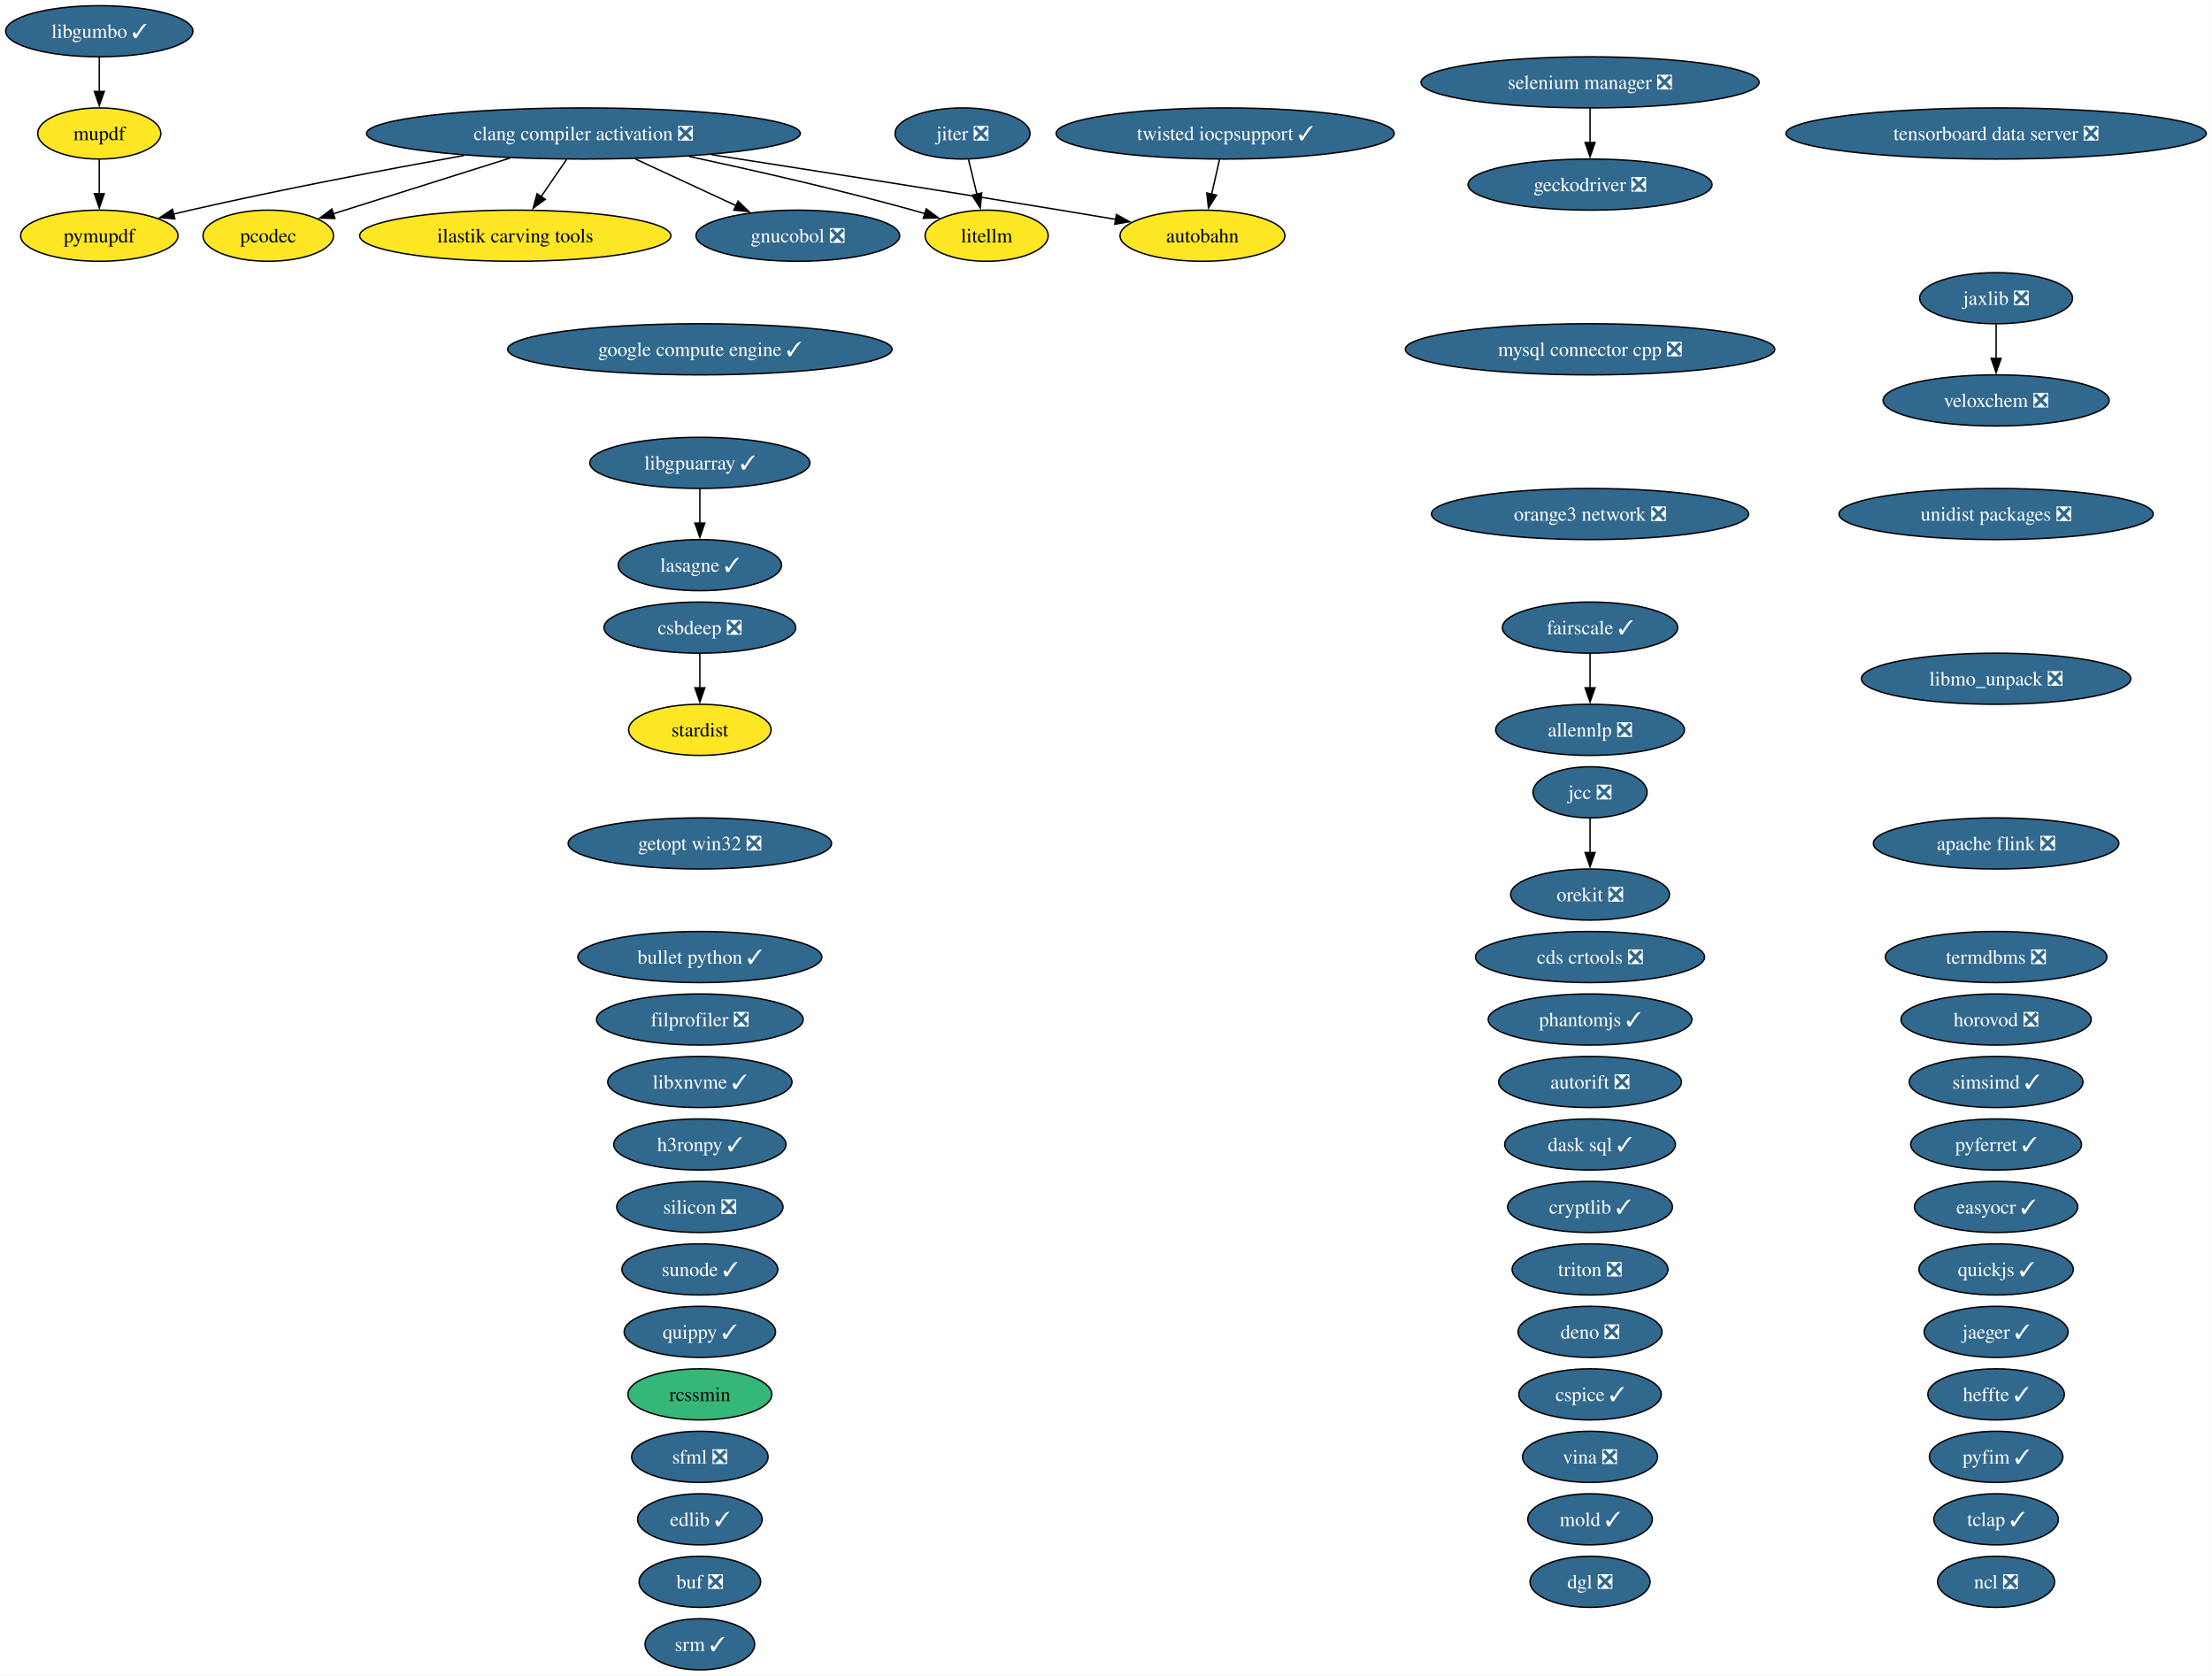
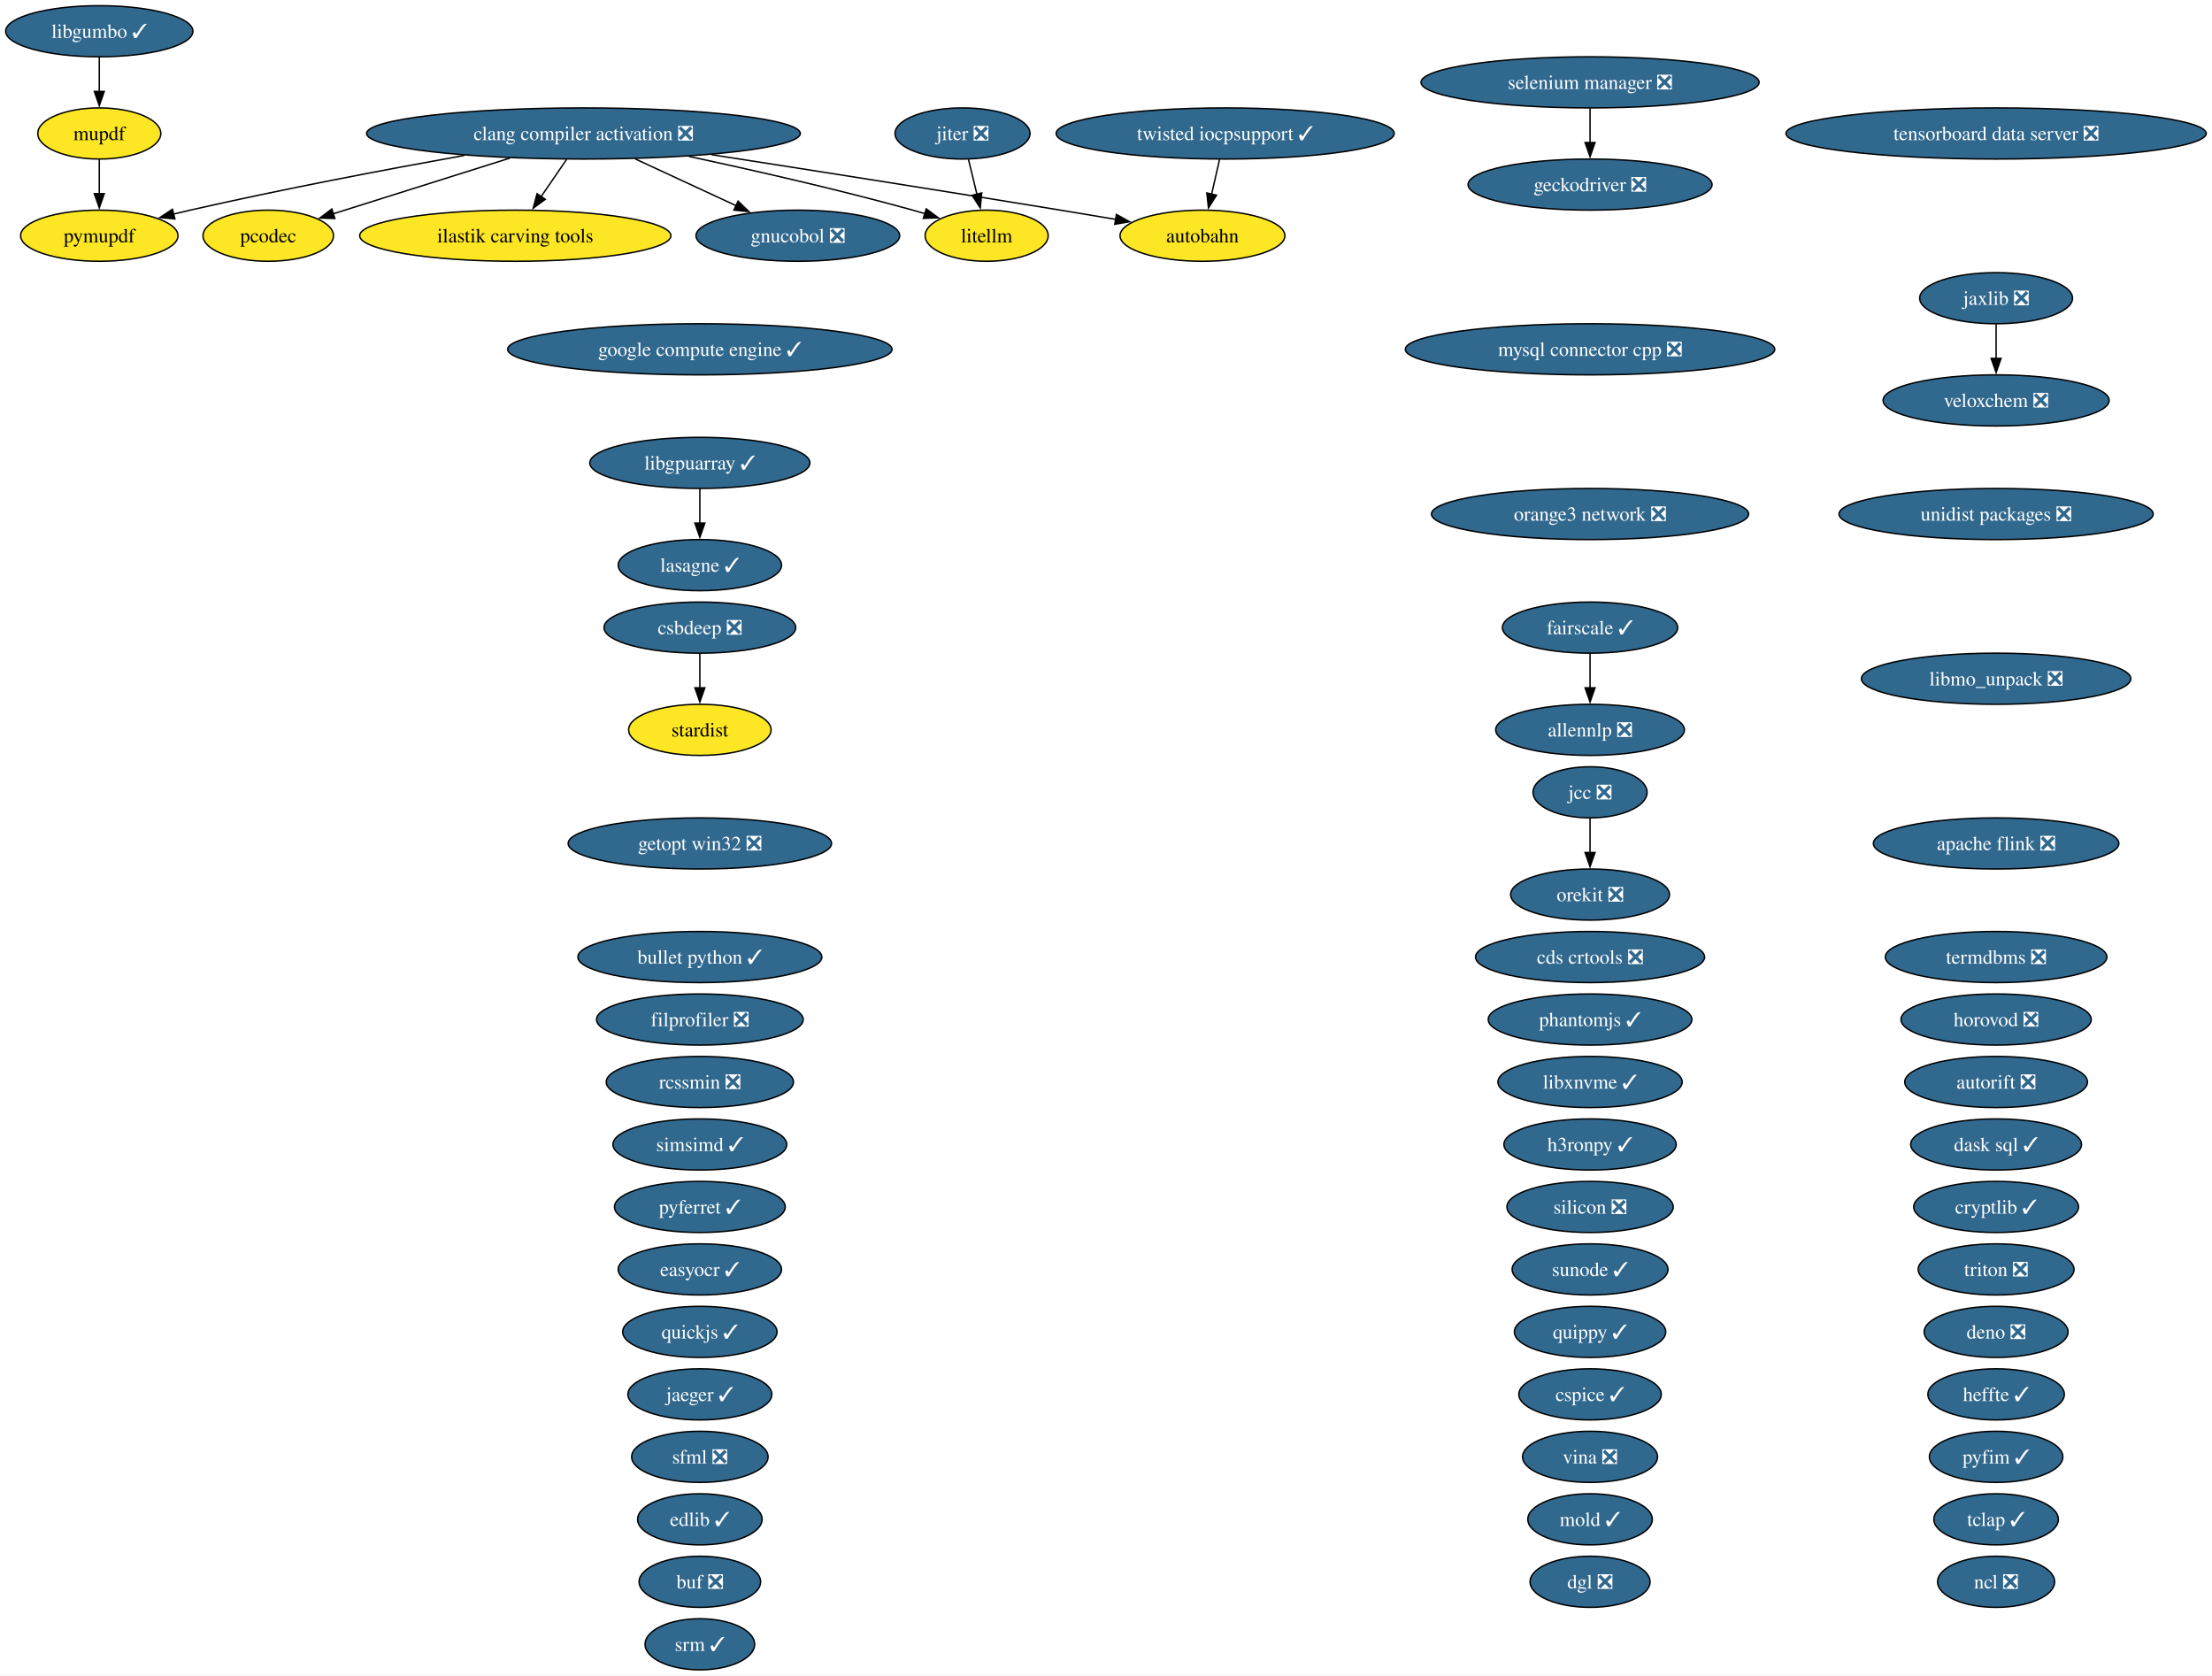
<svg xmlns="http://www.w3.org/2000/svg" xmlns:xlink="http://www.w3.org/1999/xlink" width="1558pt" height="1180pt" viewBox="0.00 0.00 1558.00 1180.00">
  <g id="graph0" class="graph" transform="scale(1 1) rotate(0) translate(4 1176)">
    <polygon fill="white" stroke="none" points="-4,4 -4,-1176 1553.95,-1176 1553.95,4 -4,4" />
    <g id="node1" class="node">
      <g id="a_node1">
        <a xlink:href="https://github.com/conda-forge/allennlp-feedstock/pull/40" xlink:title="allennlp ❎">
          <ellipse fill="#31688e" stroke="black" cx="1115.94" cy="-662" rx="66.47" ry="18" />
          <text xml:space="preserve" text-anchor="middle" x="1115.94" y="-657.33" font-family="Times,serif" font-size="14.00" fill="white">allennlp ❎</text>
        </a>
      </g>
    </g>
    <g id="node2" class="node">
      <g id="a_node2">
        <a xlink:href="https://github.com/conda-forge/apache-flink-feedstock/pull/21" xlink:title="apache flink ❎">
          <ellipse fill="#31688e" stroke="black" cx="1401.94" cy="-582" rx="86.46" ry="18" />
          <text xml:space="preserve" text-anchor="middle" x="1401.94" y="-577.33" font-family="Times,serif" font-size="14.00" fill="white">apache flink ❎</text>
        </a>
      </g>
    </g>
    <g id="node3" class="node">
      <g id="a_node3">
        <a xlink:href="https://github.com/conda-forge/autobahn-feedstock" xlink:title="autobahn">
          <ellipse fill="#fde725" stroke="black" cx="842.94" cy="-1010" rx="58.05" ry="18" />
          <text xml:space="preserve" text-anchor="middle" x="842.94" y="-1005.33" font-family="Times,serif" font-size="14.00">autobahn</text>
        </a>
      </g>
    </g>
    <g id="node4" class="node">
      <g id="a_node4">
        <a xlink:href="https://github.com/conda-forge/autorift-feedstock/pull/70" xlink:title="autorift ❎">
-           <ellipse fill="#31688e" stroke="black" cx="1115.94" cy="-414" rx="64.36" ry="18" />
-           <text xml:space="preserve" text-anchor="middle" x="1115.94" y="-409.32" font-family="Times,serif" font-size="14.00" fill="white">autorift ❎</text>
+           <ellipse fill="#31688e" stroke="black" cx="1401.94" cy="-414" rx="64.36" ry="18" />
+           <text xml:space="preserve" text-anchor="middle" x="1401.94" y="-409.32" font-family="Times,serif" font-size="14.00" fill="white">autorift ❎</text>
        </a>
      </g>
    </g>
    <g id="node5" class="node">
      <g id="a_node5">
        <a xlink:href="https://github.com/conda-forge/buf-feedstock/pull/48" xlink:title="buf ❎">
          <ellipse fill="#31688e" stroke="black" cx="488.94" cy="-62" rx="42.79" ry="18" />
          <text xml:space="preserve" text-anchor="middle" x="488.94" y="-57.33" font-family="Times,serif" font-size="14.00" fill="white">buf ❎</text>
        </a>
      </g>
    </g>
    <g id="node6" class="node">
      <g id="a_node6">
        <a xlink:href="https://github.com/conda-forge/bullet-python-feedstock/pull/14" xlink:title="bullet python ✓">
          <ellipse fill="#31688e" stroke="black" cx="488.94" cy="-502" rx="85.93" ry="18" />
          <text xml:space="preserve" text-anchor="middle" x="488.94" y="-497.32" font-family="Times,serif" font-size="14.00" fill="white">bullet python ✓</text>
        </a>
      </g>
    </g>
    <g id="node7" class="node">
      <g id="a_node7">
        <a xlink:href="https://github.com/conda-forge/cds-crtools-feedstock/pull/109" xlink:title="cds crtools ❎">
          <ellipse fill="#31688e" stroke="black" cx="1115.94" cy="-502" rx="80.67" ry="18" />
          <text xml:space="preserve" text-anchor="middle" x="1115.94" y="-497.32" font-family="Times,serif" font-size="14.00" fill="white">cds crtools ❎</text>
        </a>
      </g>
    </g>
    <g id="node8" class="node">
      <g id="a_node8">
        <a xlink:href="https://github.com/conda-forge/clang-compiler-activation-feedstock/pull/85" xlink:title="clang compiler activation ❎">
          <ellipse fill="#31688e" stroke="black" cx="406.94" cy="-1082" rx="152.75" ry="18" />
          <text xml:space="preserve" text-anchor="middle" x="406.94" y="-1077.33" font-family="Times,serif" font-size="14.00" fill="white">clang compiler activation ❎</text>
        </a>
      </g>
    </g>
    <g id="edge1" class="edge">
      <path fill="none" stroke="black" d="M497.19,-1067.06C564.86,-1056.54 659.75,-1041.63 742.94,-1028 755.57,-1025.93 769.1,-1023.66 781.99,-1021.48" />
      <polygon fill="black" stroke="black" points="782.35,-1024.97 791.62,-1019.84 781.17,-1018.07 782.35,-1024.97" />
    </g>
    <g id="node21" class="node">
      <g id="a_node21">
        <a xlink:href="https://github.com/conda-forge/gnucobol-feedstock/pull/4" xlink:title="gnucobol ❎">
          <ellipse fill="#31688e" stroke="black" cx="557.94" cy="-1010" rx="71.73" ry="18" />
          <text xml:space="preserve" text-anchor="middle" x="557.94" y="-1005.33" font-family="Times,serif" font-size="14.00" fill="white">gnucobol ❎</text>
        </a>
      </g>
    </g>
    <g id="edge2" class="edge">
      <path fill="none" stroke="black" d="M443.49,-1064.05C464.89,-1054.13 492.04,-1041.55 514.52,-1031.13" />
      <polygon fill="black" stroke="black" points="515.84,-1034.37 523.44,-1026.99 512.9,-1028.02 515.84,-1034.37" />
    </g>
    <g id="node35" class="node">
      <g id="a_node35">
        <a xlink:href="https://github.com/conda-forge/litellm-feedstock" xlink:title="litellm">
          <ellipse fill="#fde725" stroke="black" cx="690.94" cy="-1010" rx="43.32" ry="18" />
          <text xml:space="preserve" text-anchor="middle" x="690.94" y="-1005.33" font-family="Times,serif" font-size="14.00">litellm</text>
        </a>
      </g>
    </g>
    <g id="edge4" class="edge">
      <path fill="none" stroke="black" d="M481.29,-1065.82C527.03,-1056.04 586.68,-1042.48 638.94,-1028 641.7,-1027.23 644.54,-1026.41 647.39,-1025.56" />
      <polygon fill="black" stroke="black" points="648.39,-1028.91 656.9,-1022.61 646.31,-1022.23 648.39,-1028.91" />
    </g>
    <g id="node45" class="node">
      <g id="a_node45">
        <a xlink:href="https://github.com/conda-forge/pymupdf-feedstock" xlink:title="pymupdf">
          <ellipse fill="#fde725" stroke="black" cx="65.94" cy="-1010" rx="55.42" ry="18" />
          <text xml:space="preserve" text-anchor="middle" x="65.94" y="-1005.33" font-family="Times,serif" font-size="14.00">pymupdf</text>
        </a>
      </g>
    </g>
    <g id="edge6" class="edge">
      <path fill="none" stroke="black" d="M322.98,-1066.53C267.89,-1056.64 194.38,-1042.7 129.94,-1028 126.12,-1027.13 122.19,-1026.19 118.24,-1025.22" />
      <polygon fill="black" stroke="black" points="119.17,-1021.84 108.61,-1022.78 117.45,-1028.62 119.17,-1021.84" />
    </g>
    <g id="node64" class="node">
      <g id="a_node64">
        <a xlink:href="https://github.com/conda-forge/ilastik-carving-tools-feedstock" xlink:title="ilastik carving tools">
          <ellipse fill="#fde725" stroke="black" cx="358.94" cy="-1010" rx="109.61" ry="18" />
          <text xml:space="preserve" text-anchor="middle" x="358.94" y="-1005.33" font-family="Times,serif" font-size="14.00">ilastik carving tools</text>
        </a>
      </g>
    </g>
    <g id="edge3" class="edge">
      <path fill="none" stroke="black" d="M395.07,-1063.7C389.67,-1055.81 383.15,-1046.3 377.14,-1037.55" />
      <polygon fill="black" stroke="black" points="380.07,-1035.62 371.52,-1029.35 374.29,-1039.58 380.07,-1035.62" />
    </g>
    <g id="node65" class="node">
      <g id="a_node65">
        <a xlink:href="https://github.com/conda-forge/pcodec-feedstock" xlink:title="pcodec">
          <ellipse fill="#fde725" stroke="black" cx="184.94" cy="-1010" rx="45.95" ry="18" />
          <text xml:space="preserve" text-anchor="middle" x="184.94" y="-1005.33" font-family="Times,serif" font-size="14.00">pcodec</text>
        </a>
      </g>
    </g>
    <g id="edge5" class="edge">
      <path fill="none" stroke="black" d="M355.17,-1064.68C317.43,-1052.78 266.78,-1036.81 230.56,-1025.38" />
      <polygon fill="black" stroke="black" points="231.85,-1022.12 221.26,-1022.45 229.74,-1028.8 231.85,-1022.12" />
    </g>
    <g id="node9" class="node">
      <g id="a_node9">
        <a xlink:href="https://github.com/conda-forge/cryptlib-feedstock/pull/5" xlink:title="cryptlib ✓">
-           <ellipse fill="#31688e" stroke="black" cx="1115.94" cy="-326" rx="58.05" ry="18" />
-           <text xml:space="preserve" text-anchor="middle" x="1115.94" y="-321.32" font-family="Times,serif" font-size="14.00" fill="white">cryptlib ✓</text>
+           <ellipse fill="#31688e" stroke="black" cx="1401.94" cy="-326" rx="58.05" ry="18" />
+           <text xml:space="preserve" text-anchor="middle" x="1401.94" y="-321.32" font-family="Times,serif" font-size="14.00" fill="white">cryptlib ✓</text>
        </a>
      </g>
    </g>
    <g id="node10" class="node">
      <g id="a_node10">
        <a xlink:href="https://github.com/conda-forge/csbdeep-feedstock/pull/18" xlink:title="csbdeep ❎">
          <ellipse fill="#31688e" stroke="black" cx="488.94" cy="-734" rx="67.52" ry="18" />
          <text xml:space="preserve" text-anchor="middle" x="488.94" y="-729.33" font-family="Times,serif" font-size="14.00" fill="white">csbdeep ❎</text>
        </a>
      </g>
    </g>
    <g id="node54" class="node">
      <g id="a_node54">
        <a xlink:href="https://github.com/conda-forge/stardist-feedstock" xlink:title="stardist">
          <ellipse fill="#fde725" stroke="black" cx="488.94" cy="-662" rx="50.16" ry="18" />
          <text xml:space="preserve" text-anchor="middle" x="488.94" y="-657.33" font-family="Times,serif" font-size="14.00">stardist</text>
        </a>
      </g>
    </g>
    <g id="edge7" class="edge">
      <path fill="none" stroke="black" d="M488.94,-715.7C488.94,-708.41 488.94,-699.73 488.94,-691.54" />
      <polygon fill="black" stroke="black" points="492.44,-691.62 488.94,-681.62 485.44,-691.62 492.44,-691.62" />
    </g>
    <g id="node11" class="node">
      <g id="a_node11">
        <a xlink:href="https://github.com/conda-forge/cspice-feedstock/pull/43" xlink:title="cspice ✓">
          <ellipse fill="#31688e" stroke="black" cx="1115.94" cy="-194" rx="50.16" ry="18" />
          <text xml:space="preserve" text-anchor="middle" x="1115.94" y="-189.32" font-family="Times,serif" font-size="14.00" fill="white">cspice ✓</text>
        </a>
      </g>
    </g>
    <g id="node12" class="node">
      <g id="a_node12">
        <a xlink:href="https://github.com/conda-forge/dask-sql-feedstock/pull/86" xlink:title="dask sql ✓">
-           <ellipse fill="#31688e" stroke="black" cx="1115.94" cy="-370" rx="60.15" ry="18" />
-           <text xml:space="preserve" text-anchor="middle" x="1115.94" y="-365.32" font-family="Times,serif" font-size="14.00" fill="white">dask sql ✓</text>
+           <ellipse fill="#31688e" stroke="black" cx="1401.94" cy="-370" rx="60.15" ry="18" />
+           <text xml:space="preserve" text-anchor="middle" x="1401.94" y="-365.32" font-family="Times,serif" font-size="14.00" fill="white">dask sql ✓</text>
        </a>
      </g>
    </g>
    <g id="node13" class="node">
      <g id="a_node13">
        <a xlink:href="https://github.com/conda-forge/deno-feedstock/pull/11" xlink:title="deno ❎">
-           <ellipse fill="#31688e" stroke="black" cx="1115.94" cy="-238" rx="50.68" ry="18" />
-           <text xml:space="preserve" text-anchor="middle" x="1115.94" y="-233.32" font-family="Times,serif" font-size="14.00" fill="white">deno ❎</text>
+           <ellipse fill="#31688e" stroke="black" cx="1401.94" cy="-238" rx="50.68" ry="18" />
+           <text xml:space="preserve" text-anchor="middle" x="1401.94" y="-233.32" font-family="Times,serif" font-size="14.00" fill="white">deno ❎</text>
        </a>
      </g>
    </g>
    <g id="node14" class="node">
      <g id="a_node14">
        <a xlink:href="https://github.com/conda-forge/dgl-feedstock/pull/69" xlink:title="dgl ❎">
          <ellipse fill="#31688e" stroke="black" cx="1115.94" cy="-62" rx="42.26" ry="18" />
          <text xml:space="preserve" text-anchor="middle" x="1115.94" y="-57.33" font-family="Times,serif" font-size="14.00" fill="white">dgl ❎</text>
        </a>
      </g>
    </g>
    <g id="node15" class="node">
      <g id="a_node15">
        <a xlink:href="https://github.com/conda-forge/easyocr-feedstock/pull/14" xlink:title="easyocr ✓">
-           <ellipse fill="#31688e" stroke="black" cx="1401.94" cy="-326" rx="57.52" ry="18" />
-           <text xml:space="preserve" text-anchor="middle" x="1401.94" y="-321.32" font-family="Times,serif" font-size="14.00" fill="white">easyocr ✓</text>
+           <ellipse fill="#31688e" stroke="black" cx="488.94" cy="-282" rx="57.52" ry="18" />
+           <text xml:space="preserve" text-anchor="middle" x="488.94" y="-277.32" font-family="Times,serif" font-size="14.00" fill="white">easyocr ✓</text>
        </a>
      </g>
    </g>
    <g id="node16" class="node">
      <g id="a_node16">
        <a xlink:href="https://github.com/conda-forge/edlib-feedstock/pull/7" xlink:title="edlib ✓">
          <ellipse fill="#31688e" stroke="black" cx="488.94" cy="-106" rx="43.84" ry="18" />
          <text xml:space="preserve" text-anchor="middle" x="488.94" y="-101.33" font-family="Times,serif" font-size="14.00" fill="white">edlib ✓</text>
        </a>
      </g>
    </g>
    <g id="node17" class="node">
      <g id="a_node17">
        <a xlink:href="https://github.com/conda-forge/fairscale-feedstock/pull/39" xlink:title="fairscale ✓">
          <ellipse fill="#31688e" stroke="black" cx="1115.94" cy="-734" rx="61.73" ry="18" />
          <text xml:space="preserve" text-anchor="middle" x="1115.94" y="-729.33" font-family="Times,serif" font-size="14.00" fill="white">fairscale ✓</text>
        </a>
      </g>
    </g>
    <g id="edge8" class="edge">
      <path fill="none" stroke="black" d="M1115.94,-715.7C1115.94,-708.41 1115.94,-699.73 1115.94,-691.54" />
      <polygon fill="black" stroke="black" points="1119.44,-691.62 1115.94,-681.62 1112.44,-691.62 1119.44,-691.62" />
    </g>
    <g id="node18" class="node">
      <g id="a_node18">
        <a xlink:href="https://github.com/conda-forge/filprofiler-feedstock/pull/51" xlink:title="filprofiler ❎">
          <ellipse fill="#31688e" stroke="black" cx="488.94" cy="-458" rx="72.78" ry="18" />
          <text xml:space="preserve" text-anchor="middle" x="488.94" y="-453.32" font-family="Times,serif" font-size="14.00" fill="white">filprofiler ❎</text>
        </a>
      </g>
    </g>
    <g id="node19" class="node">
      <g id="a_node19">
        <a xlink:href="https://github.com/conda-forge/geckodriver-feedstock/pull/37" xlink:title="geckodriver ❎">
          <ellipse fill="#31688e" stroke="black" cx="1115.94" cy="-1046" rx="85.93" ry="18" />
          <text xml:space="preserve" text-anchor="middle" x="1115.94" y="-1041.33" font-family="Times,serif" font-size="14.00" fill="white">geckodriver ❎</text>
        </a>
      </g>
    </g>
    <g id="node20" class="node">
      <g id="a_node20">
        <a xlink:href="https://github.com/conda-forge/getopt-win32-feedstock/pull/5" xlink:title="getopt win32 ❎">
          <ellipse fill="#31688e" stroke="black" cx="488.94" cy="-582" rx="92.77" ry="18" />
          <text xml:space="preserve" text-anchor="middle" x="488.94" y="-577.33" font-family="Times,serif" font-size="14.00" fill="white">getopt win32 ❎</text>
        </a>
      </g>
    </g>
    <g id="node22" class="node">
      <g id="a_node22">
        <a xlink:href="https://github.com/conda-forge/google-compute-engine-feedstock/pull/12" xlink:title="google compute engine ✓">
          <ellipse fill="#31688e" stroke="black" cx="488.94" cy="-930" rx="135.39" ry="18" />
          <text xml:space="preserve" text-anchor="middle" x="488.94" y="-925.33" font-family="Times,serif" font-size="14.00" fill="white">google compute engine ✓</text>
        </a>
      </g>
    </g>
    <g id="node23" class="node">
      <g id="a_node23">
        <a xlink:href="https://github.com/conda-forge/h3ronpy-feedstock/pull/3" xlink:title="h3ronpy ✓">
-           <ellipse fill="#31688e" stroke="black" cx="488.94" cy="-370" rx="60.68" ry="18" />
-           <text xml:space="preserve" text-anchor="middle" x="488.94" y="-365.32" font-family="Times,serif" font-size="14.00" fill="white">h3ronpy ✓</text>
+           <ellipse fill="#31688e" stroke="black" cx="1115.94" cy="-370" rx="60.68" ry="18" />
+           <text xml:space="preserve" text-anchor="middle" x="1115.94" y="-365.32" font-family="Times,serif" font-size="14.00" fill="white">h3ronpy ✓</text>
        </a>
      </g>
    </g>
    <g id="node24" class="node">
      <g id="a_node24">
        <a xlink:href="https://github.com/conda-forge/heffte-feedstock/pull/8" xlink:title="heffte ✓">
          <ellipse fill="#31688e" stroke="black" cx="1401.94" cy="-194" rx="48.05" ry="18" />
          <text xml:space="preserve" text-anchor="middle" x="1401.94" y="-189.32" font-family="Times,serif" font-size="14.00" fill="white">heffte ✓</text>
        </a>
      </g>
    </g>
    <g id="node25" class="node">
      <g id="a_node25">
        <a xlink:href="https://github.com/conda-forge/horovod-feedstock/pull/56" xlink:title="horovod ❎">
          <ellipse fill="#31688e" stroke="black" cx="1401.94" cy="-458" rx="66.99" ry="18" />
          <text xml:space="preserve" text-anchor="middle" x="1401.94" y="-453.32" font-family="Times,serif" font-size="14.00" fill="white">horovod ❎</text>
        </a>
      </g>
    </g>
    <g id="node26" class="node">
      <g id="a_node26">
        <a xlink:href="https://github.com/conda-forge/jaeger-feedstock/pull/28" xlink:title="jaeger ✓">
-           <ellipse fill="#31688e" stroke="black" cx="1401.94" cy="-238" rx="50.68" ry="18" />
-           <text xml:space="preserve" text-anchor="middle" x="1401.94" y="-233.32" font-family="Times,serif" font-size="14.00" fill="white">jaeger ✓</text>
+           <ellipse fill="#31688e" stroke="black" cx="488.94" cy="-194" rx="50.68" ry="18" />
+           <text xml:space="preserve" text-anchor="middle" x="488.94" y="-189.32" font-family="Times,serif" font-size="14.00" fill="white">jaeger ✓</text>
        </a>
      </g>
    </g>
    <g id="node27" class="node">
      <g id="a_node27">
        <a xlink:href="https://github.com/conda-forge/jaxlib-feedstock/pull/271" xlink:title="jaxlib ❎">
          <ellipse fill="#31688e" stroke="black" cx="1401.94" cy="-966" rx="53.84" ry="18" />
          <text xml:space="preserve" text-anchor="middle" x="1401.94" y="-961.33" font-family="Times,serif" font-size="14.00" fill="white">jaxlib ❎</text>
        </a>
      </g>
    </g>
    <g id="node62" class="node">
      <g id="a_node62">
        <a xlink:href="https://github.com/conda-forge/veloxchem-feedstock/pull/31" xlink:title="veloxchem ❎">
          <ellipse fill="#31688e" stroke="black" cx="1401.94" cy="-894" rx="79.62" ry="18" />
          <text xml:space="preserve" text-anchor="middle" x="1401.94" y="-889.33" font-family="Times,serif" font-size="14.00" fill="white">veloxchem ❎</text>
        </a>
      </g>
    </g>
    <g id="edge9" class="edge">
      <path fill="none" stroke="black" d="M1401.94,-947.7C1401.94,-940.41 1401.94,-931.73 1401.94,-923.54" />
      <polygon fill="black" stroke="black" points="1405.44,-923.62 1401.94,-913.62 1398.44,-923.62 1405.44,-923.62" />
    </g>
    <g id="node28" class="node">
      <g id="a_node28">
        <a xlink:href="https://github.com/conda-forge/jcc-feedstock/pull/82" xlink:title="jcc ❎">
          <ellipse fill="#31688e" stroke="black" cx="1115.94" cy="-618" rx="40.16" ry="18" />
          <text xml:space="preserve" text-anchor="middle" x="1115.94" y="-613.33" font-family="Times,serif" font-size="14.00" fill="white">jcc ❎</text>
        </a>
      </g>
    </g>
    <g id="node41" class="node">
      <g id="a_node41">
        <a xlink:href="https://github.com/conda-forge/orekit-feedstock/pull/111" xlink:title="orekit ❎">
          <ellipse fill="#31688e" stroke="black" cx="1115.94" cy="-546" rx="55.94" ry="18" />
          <text xml:space="preserve" text-anchor="middle" x="1115.94" y="-541.33" font-family="Times,serif" font-size="14.00" fill="white">orekit ❎</text>
        </a>
      </g>
    </g>
    <g id="edge10" class="edge">
      <path fill="none" stroke="black" d="M1115.94,-599.7C1115.94,-592.41 1115.94,-583.73 1115.94,-575.54" />
      <polygon fill="black" stroke="black" points="1119.44,-575.62 1115.94,-565.62 1112.44,-575.62 1119.44,-575.62" />
    </g>
    <g id="node29" class="node">
      <g id="a_node29">
        <a xlink:href="https://github.com/conda-forge/jiter-feedstock/pull/10" xlink:title="jiter ❎">
          <ellipse fill="#31688e" stroke="black" cx="673.94" cy="-1082" rx="47.53" ry="18" />
          <text xml:space="preserve" text-anchor="middle" x="673.94" y="-1077.33" font-family="Times,serif" font-size="14.00" fill="white">jiter ❎</text>
        </a>
      </g>
    </g>
    <g id="edge11" class="edge">
      <path fill="none" stroke="black" d="M678.14,-1063.7C679.93,-1056.32 682.07,-1047.52 684.08,-1039.25" />
      <polygon fill="black" stroke="black" points="687.47,-1040.12 686.43,-1029.58 680.67,-1038.47 687.47,-1040.12" />
    </g>
    <g id="node30" class="node">
      <g id="a_node30">
        <a xlink:href="https://github.com/conda-forge/lasagne-feedstock/pull/11" xlink:title="lasagne ✓">
          <ellipse fill="#31688e" stroke="black" cx="488.94" cy="-778" rx="57.52" ry="18" />
          <text xml:space="preserve" text-anchor="middle" x="488.94" y="-773.33" font-family="Times,serif" font-size="14.00" fill="white">lasagne ✓</text>
        </a>
      </g>
    </g>
    <g id="node31" class="node">
      <g id="a_node31">
        <a xlink:href="https://github.com/conda-forge/libgpuarray-feedstock/pull/22" xlink:title="libgpuarray ✓">
          <ellipse fill="#31688e" stroke="black" cx="488.94" cy="-850" rx="77.51" ry="18" />
          <text xml:space="preserve" text-anchor="middle" x="488.94" y="-845.33" font-family="Times,serif" font-size="14.00" fill="white">libgpuarray ✓</text>
        </a>
      </g>
    </g>
    <g id="edge12" class="edge">
      <path fill="none" stroke="black" d="M488.94,-831.7C488.94,-824.41 488.94,-815.73 488.94,-807.54" />
      <polygon fill="black" stroke="black" points="492.44,-807.62 488.94,-797.62 485.44,-807.62 492.44,-807.62" />
    </g>
    <g id="node32" class="node">
      <g id="a_node32">
        <a xlink:href="https://github.com/conda-forge/libgumbo-feedstock/pull/6" xlink:title="libgumbo ✓">
          <ellipse fill="#31688e" stroke="black" cx="65.94" cy="-1154" rx="65.94" ry="18" />
          <text xml:space="preserve" text-anchor="middle" x="65.94" y="-1149.33" font-family="Times,serif" font-size="14.00" fill="white">libgumbo ✓</text>
        </a>
      </g>
    </g>
    <g id="node37" class="node">
      <g id="a_node37">
        <a xlink:href="https://github.com/conda-forge/mupdf-feedstock" xlink:title="mupdf">
          <ellipse fill="#fde725" stroke="black" cx="65.94" cy="-1082" rx="43.32" ry="18" />
          <text xml:space="preserve" text-anchor="middle" x="65.94" y="-1077.33" font-family="Times,serif" font-size="14.00">mupdf</text>
        </a>
      </g>
    </g>
    <g id="edge13" class="edge">
      <path fill="none" stroke="black" d="M65.94,-1135.7C65.94,-1128.41 65.94,-1119.73 65.94,-1111.54" />
      <polygon fill="black" stroke="black" points="69.44,-1111.62 65.94,-1101.62 62.44,-1111.62 69.44,-1111.62" />
    </g>
    <g id="node33" class="node">
      <g id="a_node33">
        <a xlink:href="https://github.com/conda-forge/libmo_unpack-feedstock/pull/21" xlink:title="libmo_unpack ❎">
          <ellipse fill="#31688e" stroke="black" cx="1401.94" cy="-698" rx="94.88" ry="18" />
          <text xml:space="preserve" text-anchor="middle" x="1401.94" y="-693.33" font-family="Times,serif" font-size="14.00" fill="white">libmo_unpack ❎</text>
        </a>
      </g>
    </g>
    <g id="node34" class="node">
      <g id="a_node34">
        <a xlink:href="https://github.com/conda-forge/libxnvme-feedstock/pull/5" xlink:title="libxnvme ✓">
-           <ellipse fill="#31688e" stroke="black" cx="488.94" cy="-414" rx="64.89" ry="18" />
-           <text xml:space="preserve" text-anchor="middle" x="488.94" y="-409.32" font-family="Times,serif" font-size="14.00" fill="white">libxnvme ✓</text>
+           <ellipse fill="#31688e" stroke="black" cx="1115.94" cy="-414" rx="64.89" ry="18" />
+           <text xml:space="preserve" text-anchor="middle" x="1115.94" y="-409.32" font-family="Times,serif" font-size="14.00" fill="white">libxnvme ✓</text>
        </a>
      </g>
    </g>
    <g id="node36" class="node">
      <g id="a_node36">
        <a xlink:href="https://github.com/conda-forge/mold-feedstock/pull/39" xlink:title="mold ✓">
          <ellipse fill="#31688e" stroke="black" cx="1115.94" cy="-106" rx="43.84" ry="18" />
          <text xml:space="preserve" text-anchor="middle" x="1115.94" y="-101.33" font-family="Times,serif" font-size="14.00" fill="white">mold ✓</text>
        </a>
      </g>
    </g>
    <g id="edge14" class="edge">
      <path fill="none" stroke="black" d="M65.94,-1063.7C65.94,-1056.41 65.94,-1047.73 65.94,-1039.54" />
      <polygon fill="black" stroke="black" points="69.44,-1039.62 65.94,-1029.62 62.44,-1039.62 69.44,-1039.62" />
    </g>
    <g id="node38" class="node">
      <g id="a_node38">
        <a xlink:href="https://github.com/conda-forge/mysql-connector-cpp-feedstock/pull/33" xlink:title="mysql connector cpp ❎">
          <ellipse fill="#31688e" stroke="black" cx="1115.94" cy="-930" rx="130.12" ry="18" />
          <text xml:space="preserve" text-anchor="middle" x="1115.94" y="-925.33" font-family="Times,serif" font-size="14.00" fill="white">mysql connector cpp ❎</text>
        </a>
      </g>
    </g>
    <g id="node39" class="node">
      <g id="a_node39">
        <a xlink:href="https://github.com/conda-forge/ncl-feedstock/pull/178" xlink:title="ncl ❎">
          <ellipse fill="#31688e" stroke="black" cx="1401.94" cy="-62" rx="41.21" ry="18" />
          <text xml:space="preserve" text-anchor="middle" x="1401.94" y="-57.33" font-family="Times,serif" font-size="14.00" fill="white">ncl ❎</text>
        </a>
      </g>
    </g>
    <g id="node40" class="node">
      <g id="a_node40">
        <a xlink:href="https://github.com/conda-forge/orange3-network-feedstock/pull/34" xlink:title="orange3 network ❎">
          <ellipse fill="#31688e" stroke="black" cx="1115.94" cy="-814" rx="111.71" ry="18" />
          <text xml:space="preserve" text-anchor="middle" x="1115.94" y="-809.33" font-family="Times,serif" font-size="14.00" fill="white">orange3 network ❎</text>
        </a>
      </g>
    </g>
    <g id="node42" class="node">
      <g id="a_node42">
        <a xlink:href="https://github.com/conda-forge/phantomjs-feedstock/pull/5" xlink:title="phantomjs ✓">
          <ellipse fill="#31688e" stroke="black" cx="1115.94" cy="-458" rx="71.73" ry="18" />
          <text xml:space="preserve" text-anchor="middle" x="1115.94" y="-453.32" font-family="Times,serif" font-size="14.00" fill="white">phantomjs ✓</text>
        </a>
      </g>
    </g>
    <g id="node43" class="node">
      <g id="a_node43">
        <a xlink:href="https://github.com/conda-forge/pyferret-feedstock/pull/114" xlink:title="pyferret ✓">
-           <ellipse fill="#31688e" stroke="black" cx="1401.94" cy="-370" rx="60.15" ry="18" />
-           <text xml:space="preserve" text-anchor="middle" x="1401.94" y="-365.32" font-family="Times,serif" font-size="14.00" fill="white">pyferret ✓</text>
+           <ellipse fill="#31688e" stroke="black" cx="488.94" cy="-326" rx="60.15" ry="18" />
+           <text xml:space="preserve" text-anchor="middle" x="488.94" y="-321.32" font-family="Times,serif" font-size="14.00" fill="white">pyferret ✓</text>
        </a>
      </g>
    </g>
    <g id="node44" class="node">
      <g id="a_node44">
        <a xlink:href="https://github.com/conda-forge/pyfim-feedstock/pull/17" xlink:title="pyfim ✓">
          <ellipse fill="#31688e" stroke="black" cx="1401.94" cy="-150" rx="47" ry="18" />
          <text xml:space="preserve" text-anchor="middle" x="1401.94" y="-145.32" font-family="Times,serif" font-size="14.00" fill="white">pyfim ✓</text>
        </a>
      </g>
    </g>
    <g id="node46" class="node">
      <g id="a_node46">
        <a xlink:href="https://github.com/conda-forge/quickjs-feedstock/pull/2" xlink:title="quickjs ✓">
-           <ellipse fill="#31688e" stroke="black" cx="1401.94" cy="-282" rx="54.36" ry="18" />
-           <text xml:space="preserve" text-anchor="middle" x="1401.94" y="-277.32" font-family="Times,serif" font-size="14.00" fill="white">quickjs ✓</text>
+           <ellipse fill="#31688e" stroke="black" cx="488.94" cy="-238" rx="54.36" ry="18" />
+           <text xml:space="preserve" text-anchor="middle" x="488.94" y="-233.32" font-family="Times,serif" font-size="14.00" fill="white">quickjs ✓</text>
        </a>
      </g>
    </g>
    <g id="node47" class="node">
      <g id="a_node47">
        <a xlink:href="https://github.com/conda-forge/quippy-feedstock/pull/31" xlink:title="quippy ✓">
-           <ellipse fill="#31688e" stroke="black" cx="488.94" cy="-238" rx="53.31" ry="18" />
-           <text xml:space="preserve" text-anchor="middle" x="488.94" y="-233.32" font-family="Times,serif" font-size="14.00" fill="white">quippy ✓</text>
+           <ellipse fill="#31688e" stroke="black" cx="1115.94" cy="-238" rx="53.31" ry="18" />
+           <text xml:space="preserve" text-anchor="middle" x="1115.94" y="-233.32" font-family="Times,serif" font-size="14.00" fill="white">quippy ✓</text>
        </a>
      </g>
    </g>
    <g id="node48" class="node">
      <g id="a_node48">
-         <a xlink:href="https://github.com/conda-forge/rcssmin-feedstock" xlink:title="rcssmin">
-           <ellipse fill="#35b779" stroke="black" cx="488.94" cy="-194" rx="50.68" ry="18" />
-           <text xml:space="preserve" text-anchor="middle" x="488.94" y="-189.32" font-family="Times,serif" font-size="14.00">rcssmin</text>
+         <a xlink:href="https://github.com/conda-forge/rcssmin-feedstock/pull/32" xlink:title="rcssmin ❎">
+           <ellipse fill="#31688e" stroke="black" cx="488.94" cy="-414" rx="65.94" ry="18" />
+           <text xml:space="preserve" text-anchor="middle" x="488.94" y="-409.32" font-family="Times,serif" font-size="14.00" fill="white">rcssmin ❎</text>
        </a>
      </g>
    </g>
    <g id="node49" class="node">
      <g id="a_node49">
        <a xlink:href="https://github.com/conda-forge/selenium-manager-feedstock/pull/1" xlink:title="selenium manager ❎">
          <ellipse fill="#31688e" stroke="black" cx="1115.94" cy="-1118" rx="119.08" ry="18" />
          <text xml:space="preserve" text-anchor="middle" x="1115.94" y="-1113.33" font-family="Times,serif" font-size="14.00" fill="white">selenium manager ❎</text>
        </a>
      </g>
    </g>
    <g id="edge15" class="edge">
      <path fill="none" stroke="black" d="M1115.94,-1099.7C1115.94,-1092.41 1115.94,-1083.73 1115.94,-1075.54" />
      <polygon fill="black" stroke="black" points="1119.44,-1075.62 1115.94,-1065.62 1112.44,-1075.62 1119.44,-1075.62" />
    </g>
    <g id="node50" class="node">
      <g id="a_node50">
        <a xlink:href="https://github.com/conda-forge/sfml-feedstock/pull/22" xlink:title="sfml ❎">
          <ellipse fill="#31688e" stroke="black" cx="488.94" cy="-150" rx="48.05" ry="18" />
          <text xml:space="preserve" text-anchor="middle" x="488.94" y="-145.32" font-family="Times,serif" font-size="14.00" fill="white">sfml ❎</text>
        </a>
      </g>
    </g>
    <g id="node51" class="node">
      <g id="a_node51">
        <a xlink:href="https://github.com/conda-forge/silicon-feedstock/pull/6" xlink:title="silicon ❎">
-           <ellipse fill="#31688e" stroke="black" cx="488.94" cy="-326" rx="58.57" ry="18" />
-           <text xml:space="preserve" text-anchor="middle" x="488.94" y="-321.32" font-family="Times,serif" font-size="14.00" fill="white">silicon ❎</text>
+           <ellipse fill="#31688e" stroke="black" cx="1115.94" cy="-326" rx="58.57" ry="18" />
+           <text xml:space="preserve" text-anchor="middle" x="1115.94" y="-321.32" font-family="Times,serif" font-size="14.00" fill="white">silicon ❎</text>
        </a>
      </g>
    </g>
    <g id="node52" class="node">
      <g id="a_node52">
        <a xlink:href="https://github.com/conda-forge/simsimd-feedstock/pull/52" xlink:title="simsimd ✓">
-           <ellipse fill="#31688e" stroke="black" cx="1401.94" cy="-414" rx="61.2" ry="18" />
-           <text xml:space="preserve" text-anchor="middle" x="1401.94" y="-409.32" font-family="Times,serif" font-size="14.00" fill="white">simsimd ✓</text>
+           <ellipse fill="#31688e" stroke="black" cx="488.94" cy="-370" rx="61.2" ry="18" />
+           <text xml:space="preserve" text-anchor="middle" x="488.94" y="-365.32" font-family="Times,serif" font-size="14.00" fill="white">simsimd ✓</text>
        </a>
      </g>
    </g>
    <g id="node53" class="node">
      <g id="a_node53">
        <a xlink:href="https://github.com/conda-forge/srm-feedstock/pull/5" xlink:title="srm ✓">
          <ellipse fill="#31688e" stroke="black" cx="488.94" cy="-18" rx="38.58" ry="18" />
          <text xml:space="preserve" text-anchor="middle" x="488.94" y="-13.32" font-family="Times,serif" font-size="14.00" fill="white">srm ✓</text>
        </a>
      </g>
    </g>
    <g id="node55" class="node">
      <g id="a_node55">
        <a xlink:href="https://github.com/conda-forge/sunode-feedstock/pull/38" xlink:title="sunode ✓">
-           <ellipse fill="#31688e" stroke="black" cx="488.94" cy="-282" rx="54.89" ry="18" />
-           <text xml:space="preserve" text-anchor="middle" x="488.94" y="-277.32" font-family="Times,serif" font-size="14.00" fill="white">sunode ✓</text>
+           <ellipse fill="#31688e" stroke="black" cx="1115.94" cy="-282" rx="54.89" ry="18" />
+           <text xml:space="preserve" text-anchor="middle" x="1115.94" y="-277.32" font-family="Times,serif" font-size="14.00" fill="white">sunode ✓</text>
        </a>
      </g>
    </g>
    <g id="node56" class="node">
      <g id="a_node56">
        <a xlink:href="https://github.com/conda-forge/tclap-feedstock/pull/10" xlink:title="tclap ✓">
          <ellipse fill="#31688e" stroke="black" cx="1401.94" cy="-106" rx="43.84" ry="18" />
          <text xml:space="preserve" text-anchor="middle" x="1401.94" y="-101.33" font-family="Times,serif" font-size="14.00" fill="white">tclap ✓</text>
        </a>
      </g>
    </g>
    <g id="node57" class="node">
      <g id="a_node57">
        <a xlink:href="https://github.com/conda-forge/tensorboard-data-server-feedstock/pull/19" xlink:title="tensorboard data server ❎">
          <ellipse fill="#31688e" stroke="black" cx="1401.94" cy="-1082" rx="148.01" ry="18" />
          <text xml:space="preserve" text-anchor="middle" x="1401.94" y="-1077.33" font-family="Times,serif" font-size="14.00" fill="white">tensorboard data server ❎</text>
        </a>
      </g>
    </g>
    <g id="node58" class="node">
      <g id="a_node58">
        <a xlink:href="https://github.com/conda-forge/termdbms-feedstock/pull/3" xlink:title="termdbms ❎">
          <ellipse fill="#31688e" stroke="black" cx="1401.94" cy="-502" rx="78.04" ry="18" />
          <text xml:space="preserve" text-anchor="middle" x="1401.94" y="-497.32" font-family="Times,serif" font-size="14.00" fill="white">termdbms ❎</text>
        </a>
      </g>
    </g>
    <g id="node59" class="node">
      <g id="a_node59">
        <a xlink:href="https://github.com/conda-forge/triton-feedstock/pull/41" xlink:title="triton ❎">
-           <ellipse fill="#31688e" stroke="black" cx="1115.94" cy="-282" rx="54.89" ry="18" />
-           <text xml:space="preserve" text-anchor="middle" x="1115.94" y="-277.32" font-family="Times,serif" font-size="14.00" fill="white">triton ❎</text>
+           <ellipse fill="#31688e" stroke="black" cx="1401.94" cy="-282" rx="54.89" ry="18" />
+           <text xml:space="preserve" text-anchor="middle" x="1401.94" y="-277.32" font-family="Times,serif" font-size="14.00" fill="white">triton ❎</text>
        </a>
      </g>
    </g>
    <g id="node60" class="node">
      <g id="a_node60">
        <a xlink:href="https://github.com/conda-forge/twisted-iocpsupport-feedstock/pull/16" xlink:title="twisted iocpsupport ✓">
          <ellipse fill="#31688e" stroke="black" cx="858.94" cy="-1082" rx="119.08" ry="18" />
          <text xml:space="preserve" text-anchor="middle" x="858.94" y="-1077.33" font-family="Times,serif" font-size="14.00" fill="white">twisted iocpsupport ✓</text>
        </a>
      </g>
    </g>
    <g id="edge16" class="edge">
      <path fill="none" stroke="black" d="M854.98,-1063.7C853.3,-1056.32 851.29,-1047.52 849.4,-1039.25" />
      <polygon fill="black" stroke="black" points="852.83,-1038.55 847.19,-1029.58 846,-1040.11 852.83,-1038.55" />
    </g>
    <g id="node61" class="node">
      <g id="a_node61">
        <a xlink:href="https://github.com/conda-forge/unidist-packages-feedstock/pull/27" xlink:title="unidist packages ❎">
          <ellipse fill="#31688e" stroke="black" cx="1401.94" cy="-814" rx="110.66" ry="18" />
          <text xml:space="preserve" text-anchor="middle" x="1401.94" y="-809.33" font-family="Times,serif" font-size="14.00" fill="white">unidist packages ❎</text>
        </a>
      </g>
    </g>
    <g id="node63" class="node">
      <g id="a_node63">
        <a xlink:href="https://github.com/conda-forge/vina-feedstock/pull/20" xlink:title="vina ❎">
          <ellipse fill="#31688e" stroke="black" cx="1115.94" cy="-150" rx="47.53" ry="18" />
          <text xml:space="preserve" text-anchor="middle" x="1115.94" y="-145.32" font-family="Times,serif" font-size="14.00" fill="white">vina ❎</text>
        </a>
      </g>
    </g>
  </g>
</svg>
